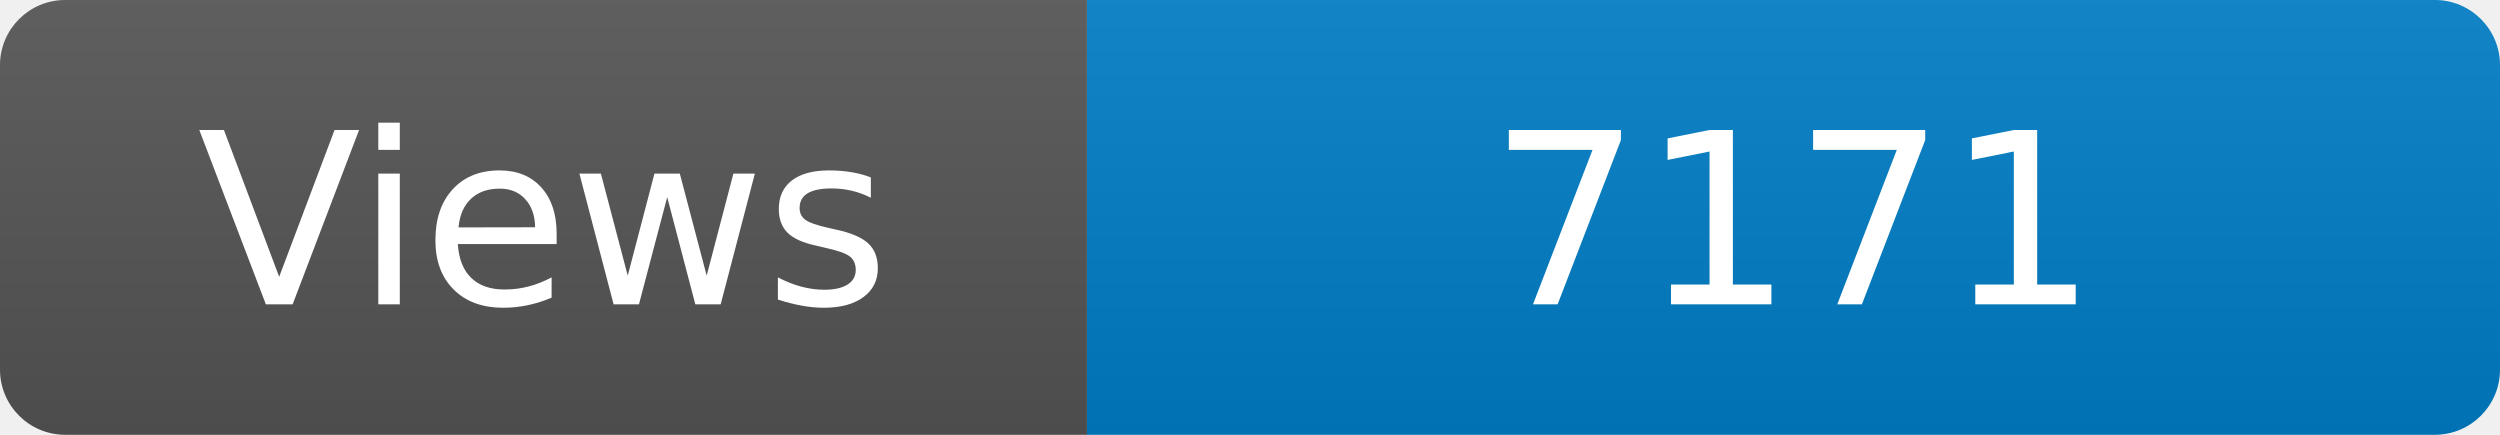
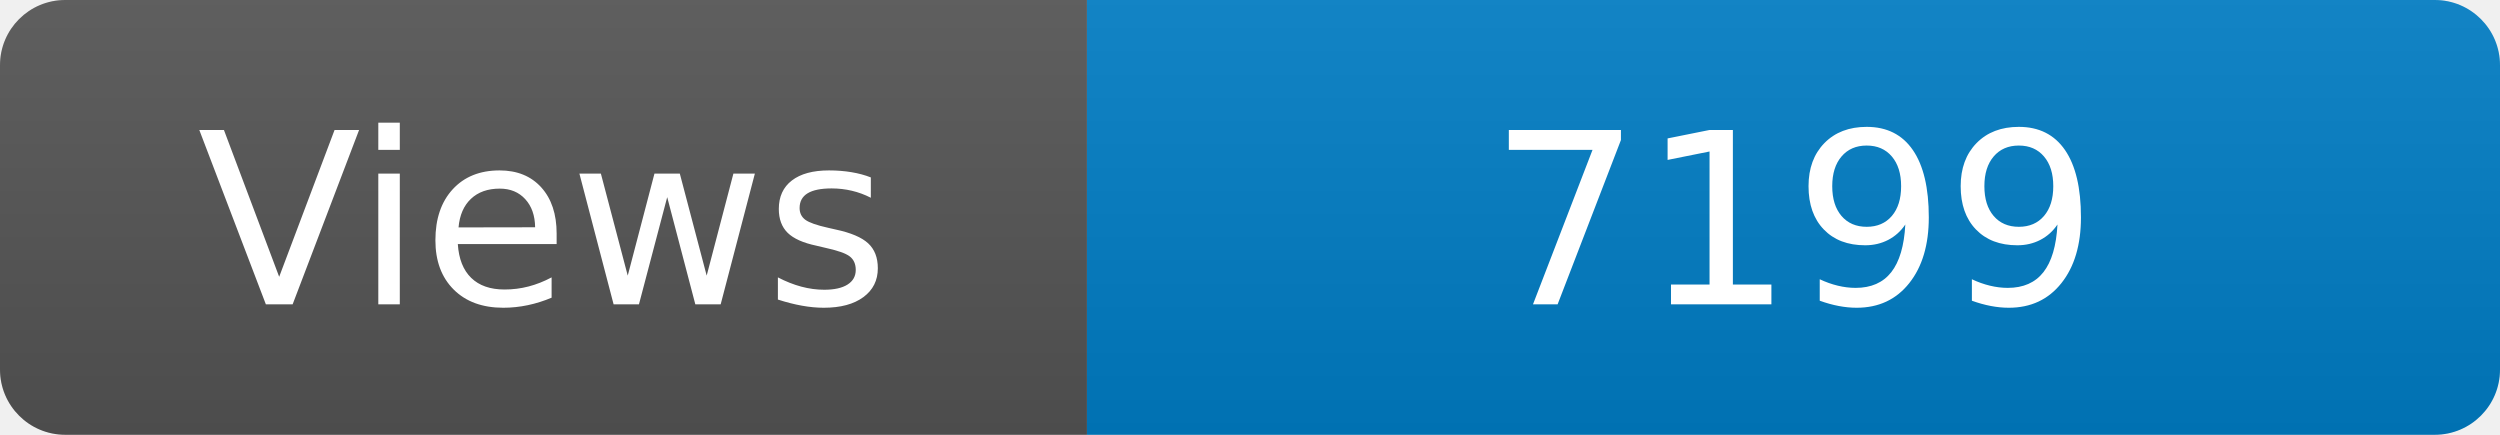
<svg xmlns="http://www.w3.org/2000/svg" width="115" height="20" role="img" aria-label="Maintained?: yes">
  <linearGradient id="s" x2="0" y2="100%">
    <stop offset="0" stop-color="#bbb" stop-opacity=".1" />
    <stop offset="1" stop-opacity=".1" />
  </linearGradient>
  <clipPath id="r">
    <rect width="115" height="20" rx="3" fill="#fff" />
  </clipPath>
  <g clip-path="url(#r)">
    <rect width="50" height="20" fill="#555" />
    <rect x="50" width="160" height="20" fill="#007ec6" />
    <rect width="115" height="20" fill="url(#s)" />
  </g>
  <g fill="#fff" text-anchor="middle" font-family="Verdana,Geneva,DejaVu Sans,sans-serif" font-size="110">
    <text x="250" y="140" transform="scale(.1)" fill="#fff">Views</text>
-     <text x="825" y="140" transform="scale(.1)" fill="#fff">7171</text>
+     <text x="825" y="140" transform="scale(.1)" fill="#fff">7199</text>
  </g>
</svg>
